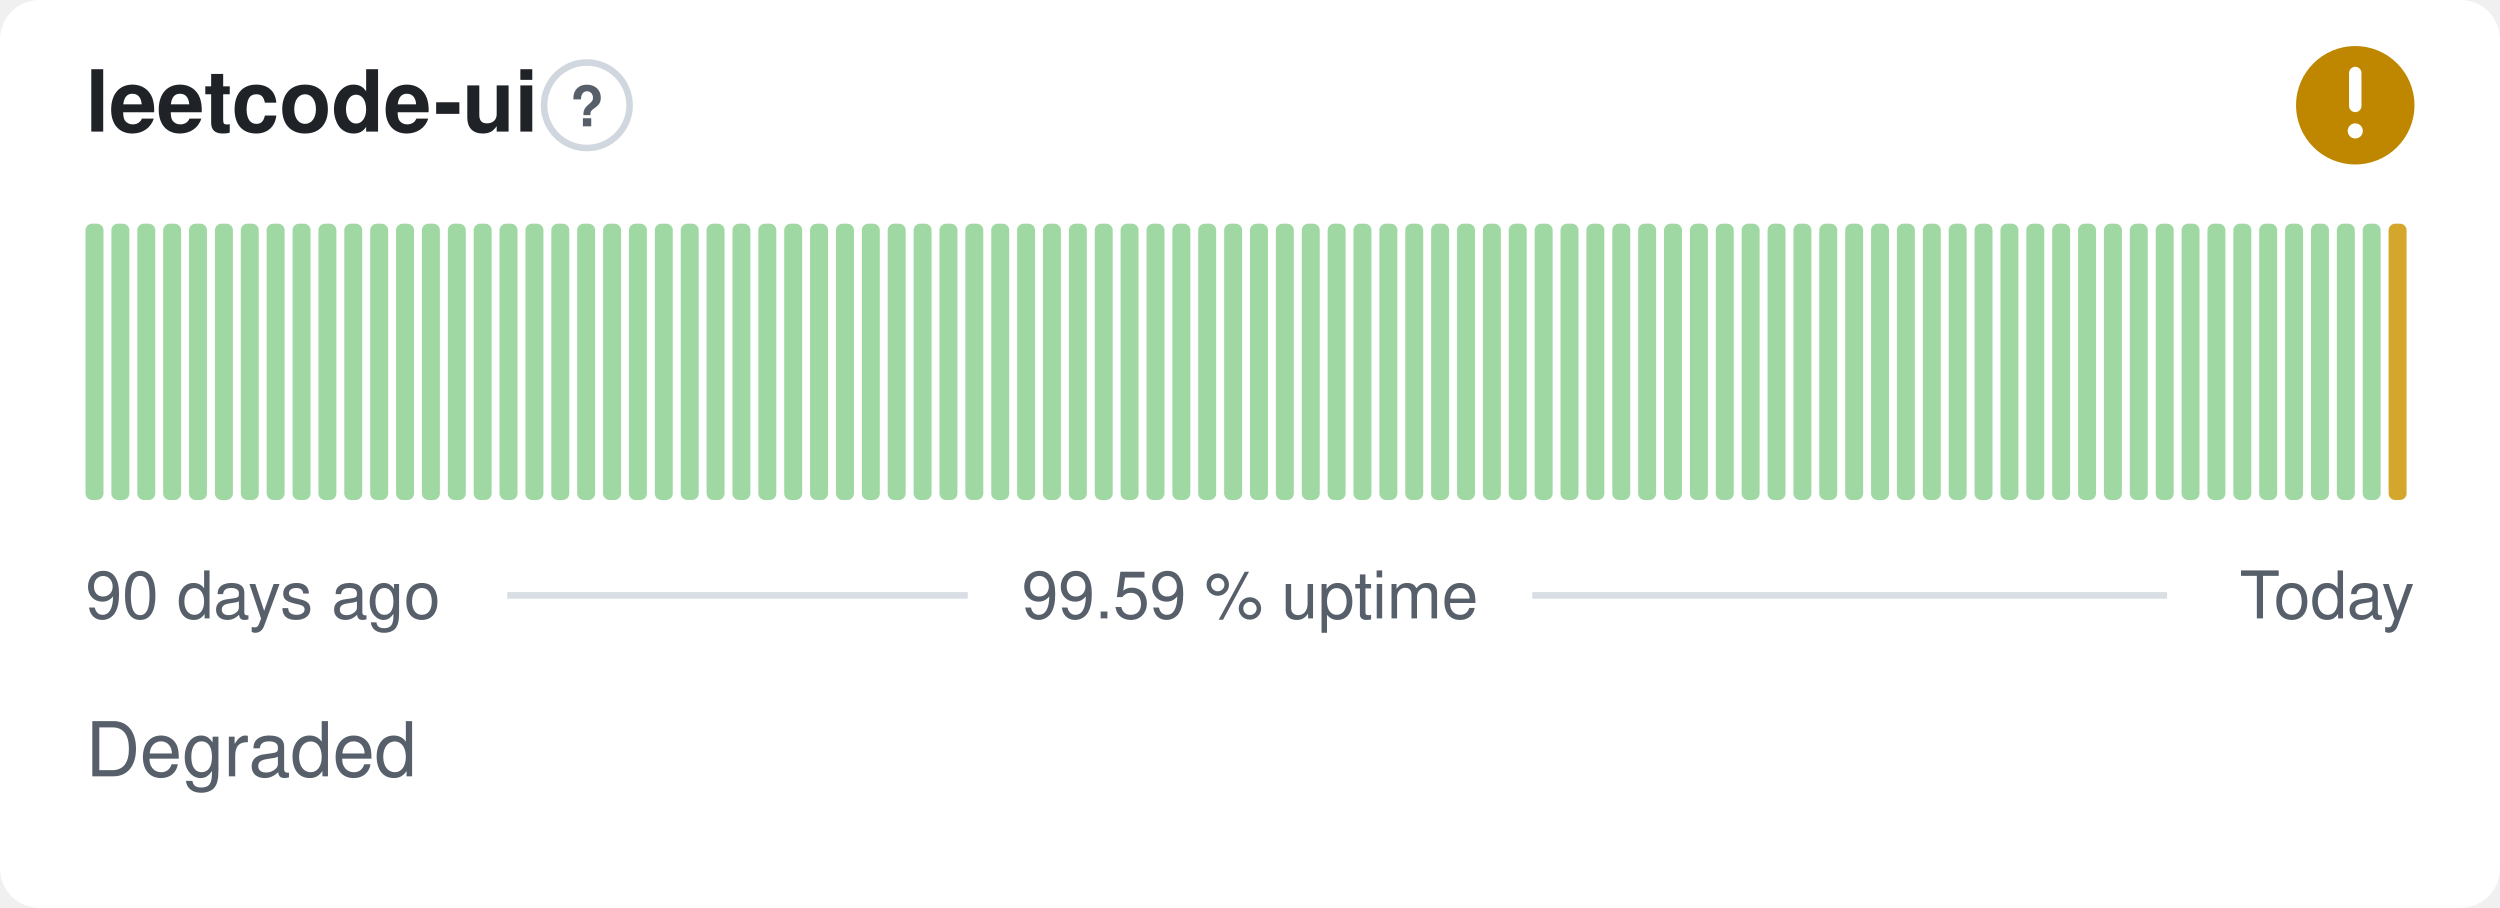
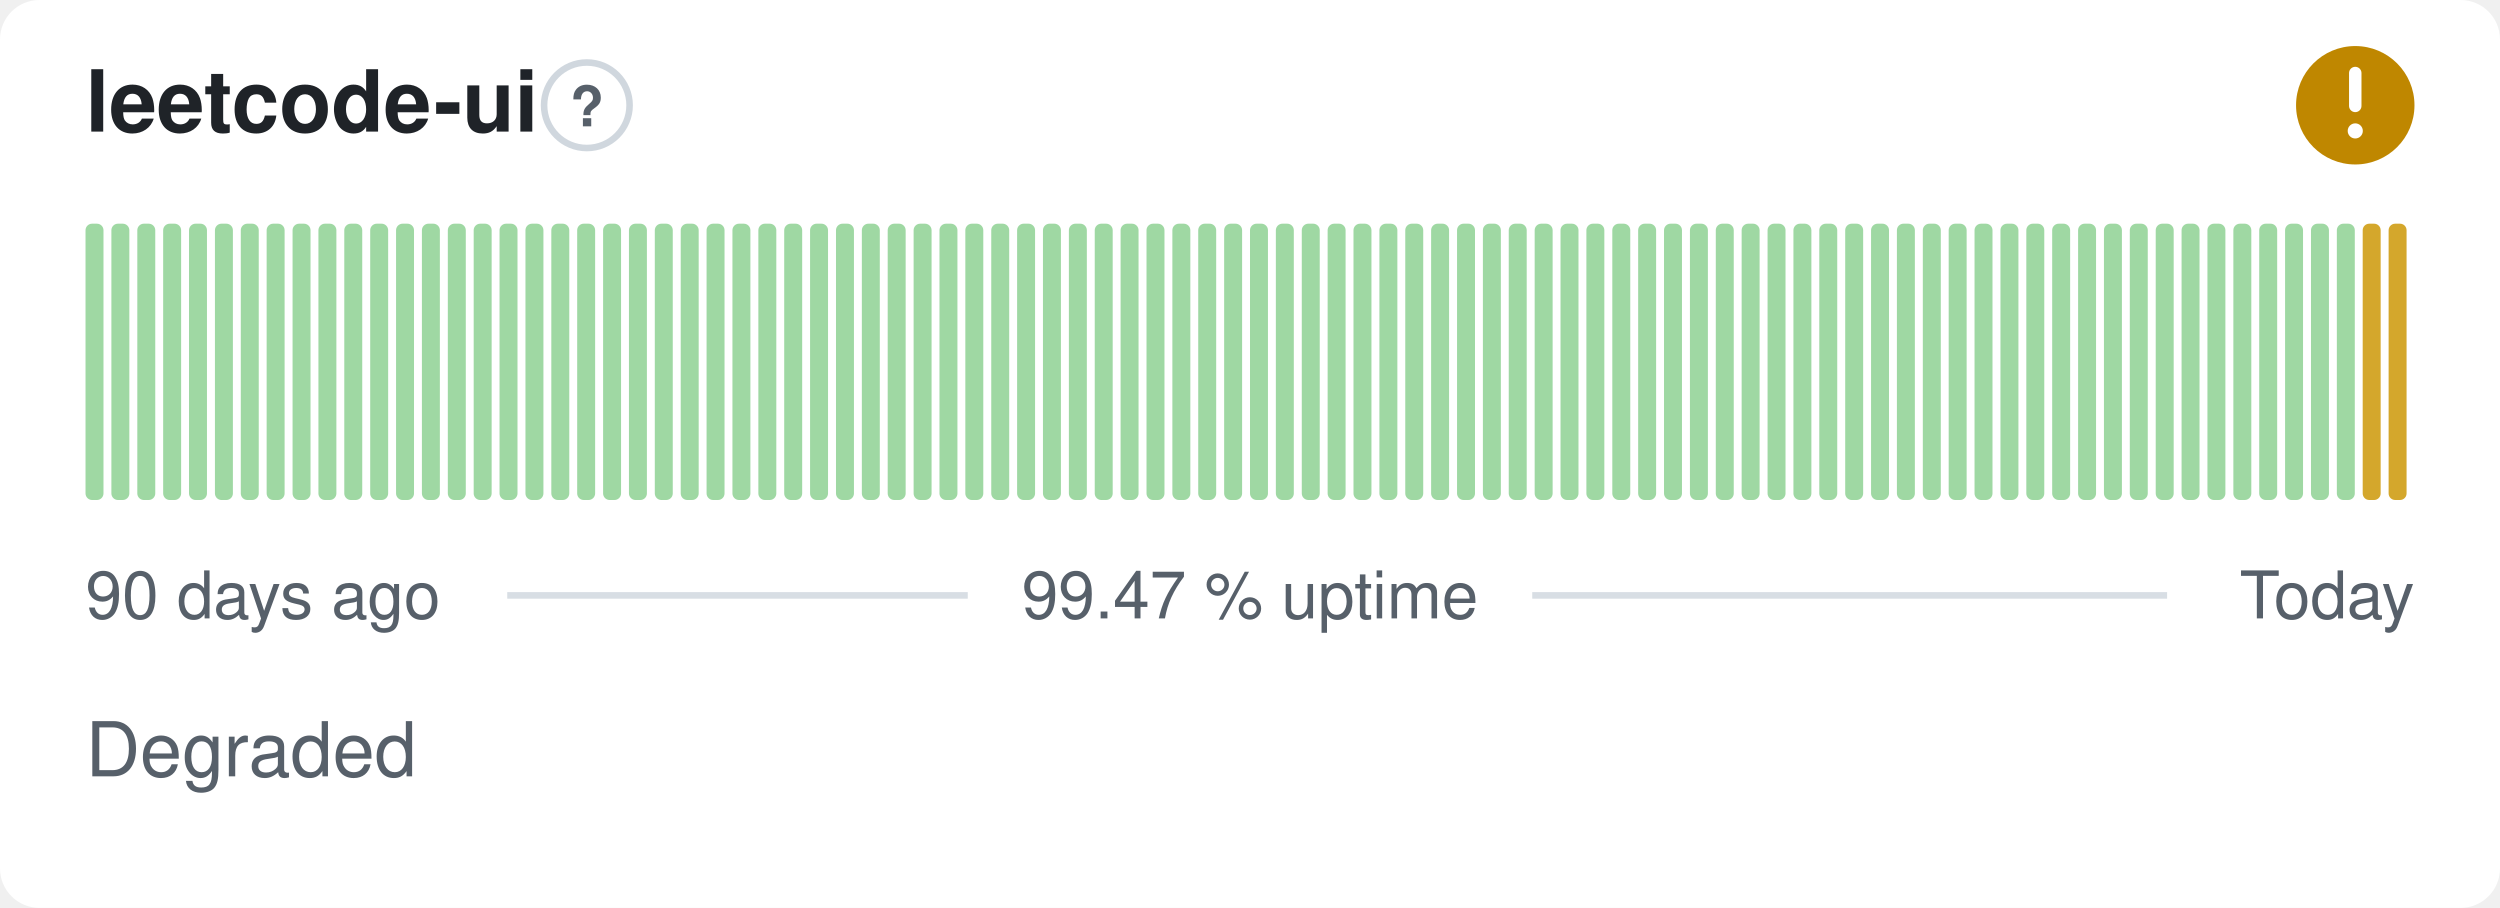
- <svg xmlns="http://www.w3.org/2000/svg" width="380" height="138" viewBox="0 0 380 138" role="img" aria-label="leetcode-ui: Degraded, 99.59 % uptime over the last 90 days" font-family="-apple-system,BlinkMacSystemFont,'Segoe UI',Helvetica,Arial,sans-serif">
+ <svg xmlns="http://www.w3.org/2000/svg" width="380" height="138" viewBox="0 0 380 138" role="img" aria-label="leetcode-ui: Degraded, 99.47 % uptime over the last 90 days" font-family="-apple-system,BlinkMacSystemFont,'Segoe UI',Helvetica,Arial,sans-serif">
  <style>
    @media (prefers-color-scheme: dark) {
      .bg { fill: #0d1117 }
      .title { fill: #e6edf3 }
      .muted { fill: #8b949e }
      .hint { stroke: #30363d }
      .rule { stroke: #30363d }
      .nodata { fill: #21262d }
    }
  </style>
  <rect class="bg" width="380" height="138" rx="6" fill="#ffffff" />
  <text class="title" x="13" y="20" font-size="13" font-weight="600" fill="#1f2328">leetcode-ui</text>
  <circle class="hint" cx="89.2" cy="16" r="6.5" fill="none" stroke="#d0d7de" stroke-width="1" />
  <text class="muted" x="89.2" y="19.2" text-anchor="middle" font-size="8.5" font-weight="700" fill="#57606a">?</text>
  <circle cx="358" cy="16" r="9" fill="#bf8700" />
  <path d="M358 11.10v5.00" fill="none" stroke="#fff" stroke-width="1.89" stroke-linecap="round" stroke-linejoin="round" />
  <circle cx="358" cy="19.90" r="1.15" fill="#fff" />
  <rect x="13.00" y="34.00" width="2.73" height="42.00" rx="1" fill="#9fd8a3" />
  <rect x="16.93" y="34.00" width="2.73" height="42.00" rx="1" fill="#9fd8a3" />
  <rect x="20.87" y="34.00" width="2.73" height="42.00" rx="1" fill="#9fd8a3" />
  <rect x="24.80" y="34.00" width="2.73" height="42.00" rx="1" fill="#9fd8a3" />
  <rect x="28.73" y="34.00" width="2.73" height="42.00" rx="1" fill="#9fd8a3" />
  <rect x="32.67" y="34.00" width="2.73" height="42.00" rx="1" fill="#9fd8a3" />
  <rect x="36.60" y="34.00" width="2.73" height="42.00" rx="1" fill="#9fd8a3" />
  <rect x="40.53" y="34.00" width="2.73" height="42.00" rx="1" fill="#9fd8a3" />
  <rect x="44.47" y="34.00" width="2.73" height="42.00" rx="1" fill="#9fd8a3" />
  <rect x="48.40" y="34.00" width="2.73" height="42.00" rx="1" fill="#9fd8a3" />
  <rect x="52.33" y="34.00" width="2.73" height="42.00" rx="1" fill="#9fd8a3" />
  <rect x="56.27" y="34.00" width="2.73" height="42.00" rx="1" fill="#9fd8a3" />
  <rect x="60.20" y="34.00" width="2.73" height="42.00" rx="1" fill="#9fd8a3" />
  <rect x="64.13" y="34.00" width="2.73" height="42.00" rx="1" fill="#9fd8a3" />
  <rect x="68.07" y="34.00" width="2.73" height="42.00" rx="1" fill="#9fd8a3" />
  <rect x="72.00" y="34.00" width="2.73" height="42.00" rx="1" fill="#9fd8a3" />
  <rect x="75.93" y="34.00" width="2.73" height="42.00" rx="1" fill="#9fd8a3" />
  <rect x="79.87" y="34.00" width="2.73" height="42.00" rx="1" fill="#9fd8a3" />
  <rect x="83.80" y="34.00" width="2.73" height="42.00" rx="1" fill="#9fd8a3" />
  <rect x="87.73" y="34.00" width="2.73" height="42.00" rx="1" fill="#9fd8a3" />
  <rect x="91.67" y="34.00" width="2.73" height="42.00" rx="1" fill="#9fd8a3" />
  <rect x="95.60" y="34.00" width="2.73" height="42.00" rx="1" fill="#9fd8a3" />
  <rect x="99.53" y="34.00" width="2.73" height="42.00" rx="1" fill="#9fd8a3" />
  <rect x="103.47" y="34.00" width="2.73" height="42.00" rx="1" fill="#9fd8a3" />
  <rect x="107.40" y="34.00" width="2.73" height="42.00" rx="1" fill="#9fd8a3" />
  <rect x="111.33" y="34.00" width="2.73" height="42.00" rx="1" fill="#9fd8a3" />
  <rect x="115.27" y="34.00" width="2.73" height="42.00" rx="1" fill="#9fd8a3" />
  <rect x="119.20" y="34.00" width="2.73" height="42.00" rx="1" fill="#9fd8a3" />
  <rect x="123.13" y="34.00" width="2.73" height="42.00" rx="1" fill="#9fd8a3" />
  <rect x="127.07" y="34.00" width="2.73" height="42.00" rx="1" fill="#9fd8a3" />
  <rect x="131.00" y="34.00" width="2.73" height="42.00" rx="1" fill="#9fd8a3" />
  <rect x="134.93" y="34.00" width="2.73" height="42.00" rx="1" fill="#9fd8a3" />
  <rect x="138.87" y="34.00" width="2.73" height="42.00" rx="1" fill="#9fd8a3" />
  <rect x="142.80" y="34.00" width="2.73" height="42.00" rx="1" fill="#9fd8a3" />
  <rect x="146.73" y="34.00" width="2.73" height="42.00" rx="1" fill="#9fd8a3" />
  <rect x="150.67" y="34.00" width="2.73" height="42.00" rx="1" fill="#9fd8a3" />
  <rect x="154.60" y="34.00" width="2.73" height="42.00" rx="1" fill="#9fd8a3" />
  <rect x="158.53" y="34.00" width="2.73" height="42.00" rx="1" fill="#9fd8a3" />
  <rect x="162.47" y="34.00" width="2.73" height="42.00" rx="1" fill="#9fd8a3" />
  <rect x="166.40" y="34.00" width="2.73" height="42.00" rx="1" fill="#9fd8a3" />
  <rect x="170.33" y="34.00" width="2.73" height="42.00" rx="1" fill="#9fd8a3" />
  <rect x="174.27" y="34.00" width="2.73" height="42.00" rx="1" fill="#9fd8a3" />
  <rect x="178.20" y="34.00" width="2.73" height="42.00" rx="1" fill="#9fd8a3" />
  <rect x="182.13" y="34.00" width="2.73" height="42.00" rx="1" fill="#9fd8a3" />
  <rect x="186.07" y="34.00" width="2.73" height="42.00" rx="1" fill="#9fd8a3" />
  <rect x="190.00" y="34.00" width="2.73" height="42.00" rx="1" fill="#9fd8a3" />
  <rect x="193.93" y="34.00" width="2.73" height="42.00" rx="1" fill="#9fd8a3" />
  <rect x="197.87" y="34.00" width="2.73" height="42.00" rx="1" fill="#9fd8a3" />
  <rect x="201.80" y="34.00" width="2.73" height="42.00" rx="1" fill="#9fd8a3" />
  <rect x="205.73" y="34.00" width="2.73" height="42.00" rx="1" fill="#9fd8a3" />
  <rect x="209.67" y="34.00" width="2.73" height="42.00" rx="1" fill="#9fd8a3" />
  <rect x="213.60" y="34.00" width="2.73" height="42.00" rx="1" fill="#9fd8a3" />
  <rect x="217.53" y="34.00" width="2.73" height="42.00" rx="1" fill="#9fd8a3" />
  <rect x="221.47" y="34.00" width="2.73" height="42.00" rx="1" fill="#9fd8a3" />
  <rect x="225.40" y="34.00" width="2.73" height="42.00" rx="1" fill="#9fd8a3" />
  <rect x="229.33" y="34.00" width="2.73" height="42.00" rx="1" fill="#9fd8a3" />
  <rect x="233.27" y="34.00" width="2.73" height="42.00" rx="1" fill="#9fd8a3" />
  <rect x="237.20" y="34.00" width="2.73" height="42.00" rx="1" fill="#9fd8a3" />
  <rect x="241.13" y="34.00" width="2.73" height="42.00" rx="1" fill="#9fd8a3" />
  <rect x="245.07" y="34.00" width="2.73" height="42.00" rx="1" fill="#9fd8a3" />
  <rect x="249.00" y="34.00" width="2.73" height="42.00" rx="1" fill="#9fd8a3" />
  <rect x="252.93" y="34.00" width="2.73" height="42.00" rx="1" fill="#9fd8a3" />
  <rect x="256.87" y="34.00" width="2.73" height="42.00" rx="1" fill="#9fd8a3" />
  <rect x="260.80" y="34.00" width="2.73" height="42.00" rx="1" fill="#9fd8a3" />
  <rect x="264.73" y="34.00" width="2.73" height="42.00" rx="1" fill="#9fd8a3" />
  <rect x="268.67" y="34.00" width="2.73" height="42.00" rx="1" fill="#9fd8a3" />
  <rect x="272.60" y="34.00" width="2.73" height="42.00" rx="1" fill="#9fd8a3" />
  <rect x="276.53" y="34.00" width="2.73" height="42.00" rx="1" fill="#9fd8a3" />
  <rect x="280.47" y="34.00" width="2.73" height="42.00" rx="1" fill="#9fd8a3" />
  <rect x="284.40" y="34.00" width="2.73" height="42.00" rx="1" fill="#9fd8a3" />
  <rect x="288.33" y="34.00" width="2.73" height="42.00" rx="1" fill="#9fd8a3" />
  <rect x="292.27" y="34.00" width="2.73" height="42.00" rx="1" fill="#9fd8a3" />
  <rect x="296.20" y="34.00" width="2.73" height="42.00" rx="1" fill="#9fd8a3" />
  <rect x="300.13" y="34.00" width="2.73" height="42.00" rx="1" fill="#9fd8a3" />
  <rect x="304.07" y="34.00" width="2.73" height="42.00" rx="1" fill="#9fd8a3" />
  <rect x="308.00" y="34.00" width="2.73" height="42.00" rx="1" fill="#9fd8a3" />
  <rect x="311.93" y="34.00" width="2.73" height="42.00" rx="1" fill="#9fd8a3" />
  <rect x="315.87" y="34.00" width="2.73" height="42.00" rx="1" fill="#9fd8a3" />
  <rect x="319.80" y="34.00" width="2.73" height="42.00" rx="1" fill="#9fd8a3" />
  <rect x="323.73" y="34.00" width="2.73" height="42.00" rx="1" fill="#9fd8a3" />
  <rect x="327.67" y="34.00" width="2.73" height="42.00" rx="1" fill="#9fd8a3" />
  <rect x="331.60" y="34.00" width="2.73" height="42.00" rx="1" fill="#9fd8a3" />
  <rect x="335.53" y="34.00" width="2.73" height="42.00" rx="1" fill="#9fd8a3" />
  <rect x="339.47" y="34.00" width="2.73" height="42.00" rx="1" fill="#9fd8a3" />
  <rect x="343.40" y="34.00" width="2.73" height="42.00" rx="1" fill="#9fd8a3" />
  <rect x="347.33" y="34.00" width="2.73" height="42.00" rx="1" fill="#9fd8a3" />
  <rect x="351.27" y="34.00" width="2.73" height="42.00" rx="1" fill="#9fd8a3" />
  <rect x="355.20" y="34.00" width="2.73" height="42.00" rx="1" fill="#9fd8a3" />
-   <rect x="359.13" y="34.00" width="2.73" height="42.00" rx="1" fill="#9fd8a3" />
+   <rect x="359.13" y="34.00" width="2.73" height="42.00" rx="1" fill="#d4a72c" />
  <rect x="363.07" y="34.00" width="2.73" height="42.00" rx="1" fill="#d4a72c" />
  <text class="muted" x="13" y="94" font-size="10" fill="#57606a">90 days ago</text>
-   <text class="muted" x="190" y="94" text-anchor="middle" font-size="10" fill="#57606a">99.59 % uptime</text>
+   <text class="muted" x="190" y="94" text-anchor="middle" font-size="10" fill="#57606a">99.47 % uptime</text>
  <text class="muted" x="367" y="94" text-anchor="end" font-size="10" fill="#57606a">Today</text>
  <line class="rule" x1="77.1" y1="90.5" x2="147.1" y2="90.5" stroke="#d8dee4" stroke-width="1" />
  <line class="rule" x1="232.9" y1="90.5" x2="329.4" y2="90.5" stroke="#d8dee4" stroke-width="1" />
  <text class="muted" x="13" y="118" font-size="11.5" fill="#57606a">Degraded</text>
</svg>
